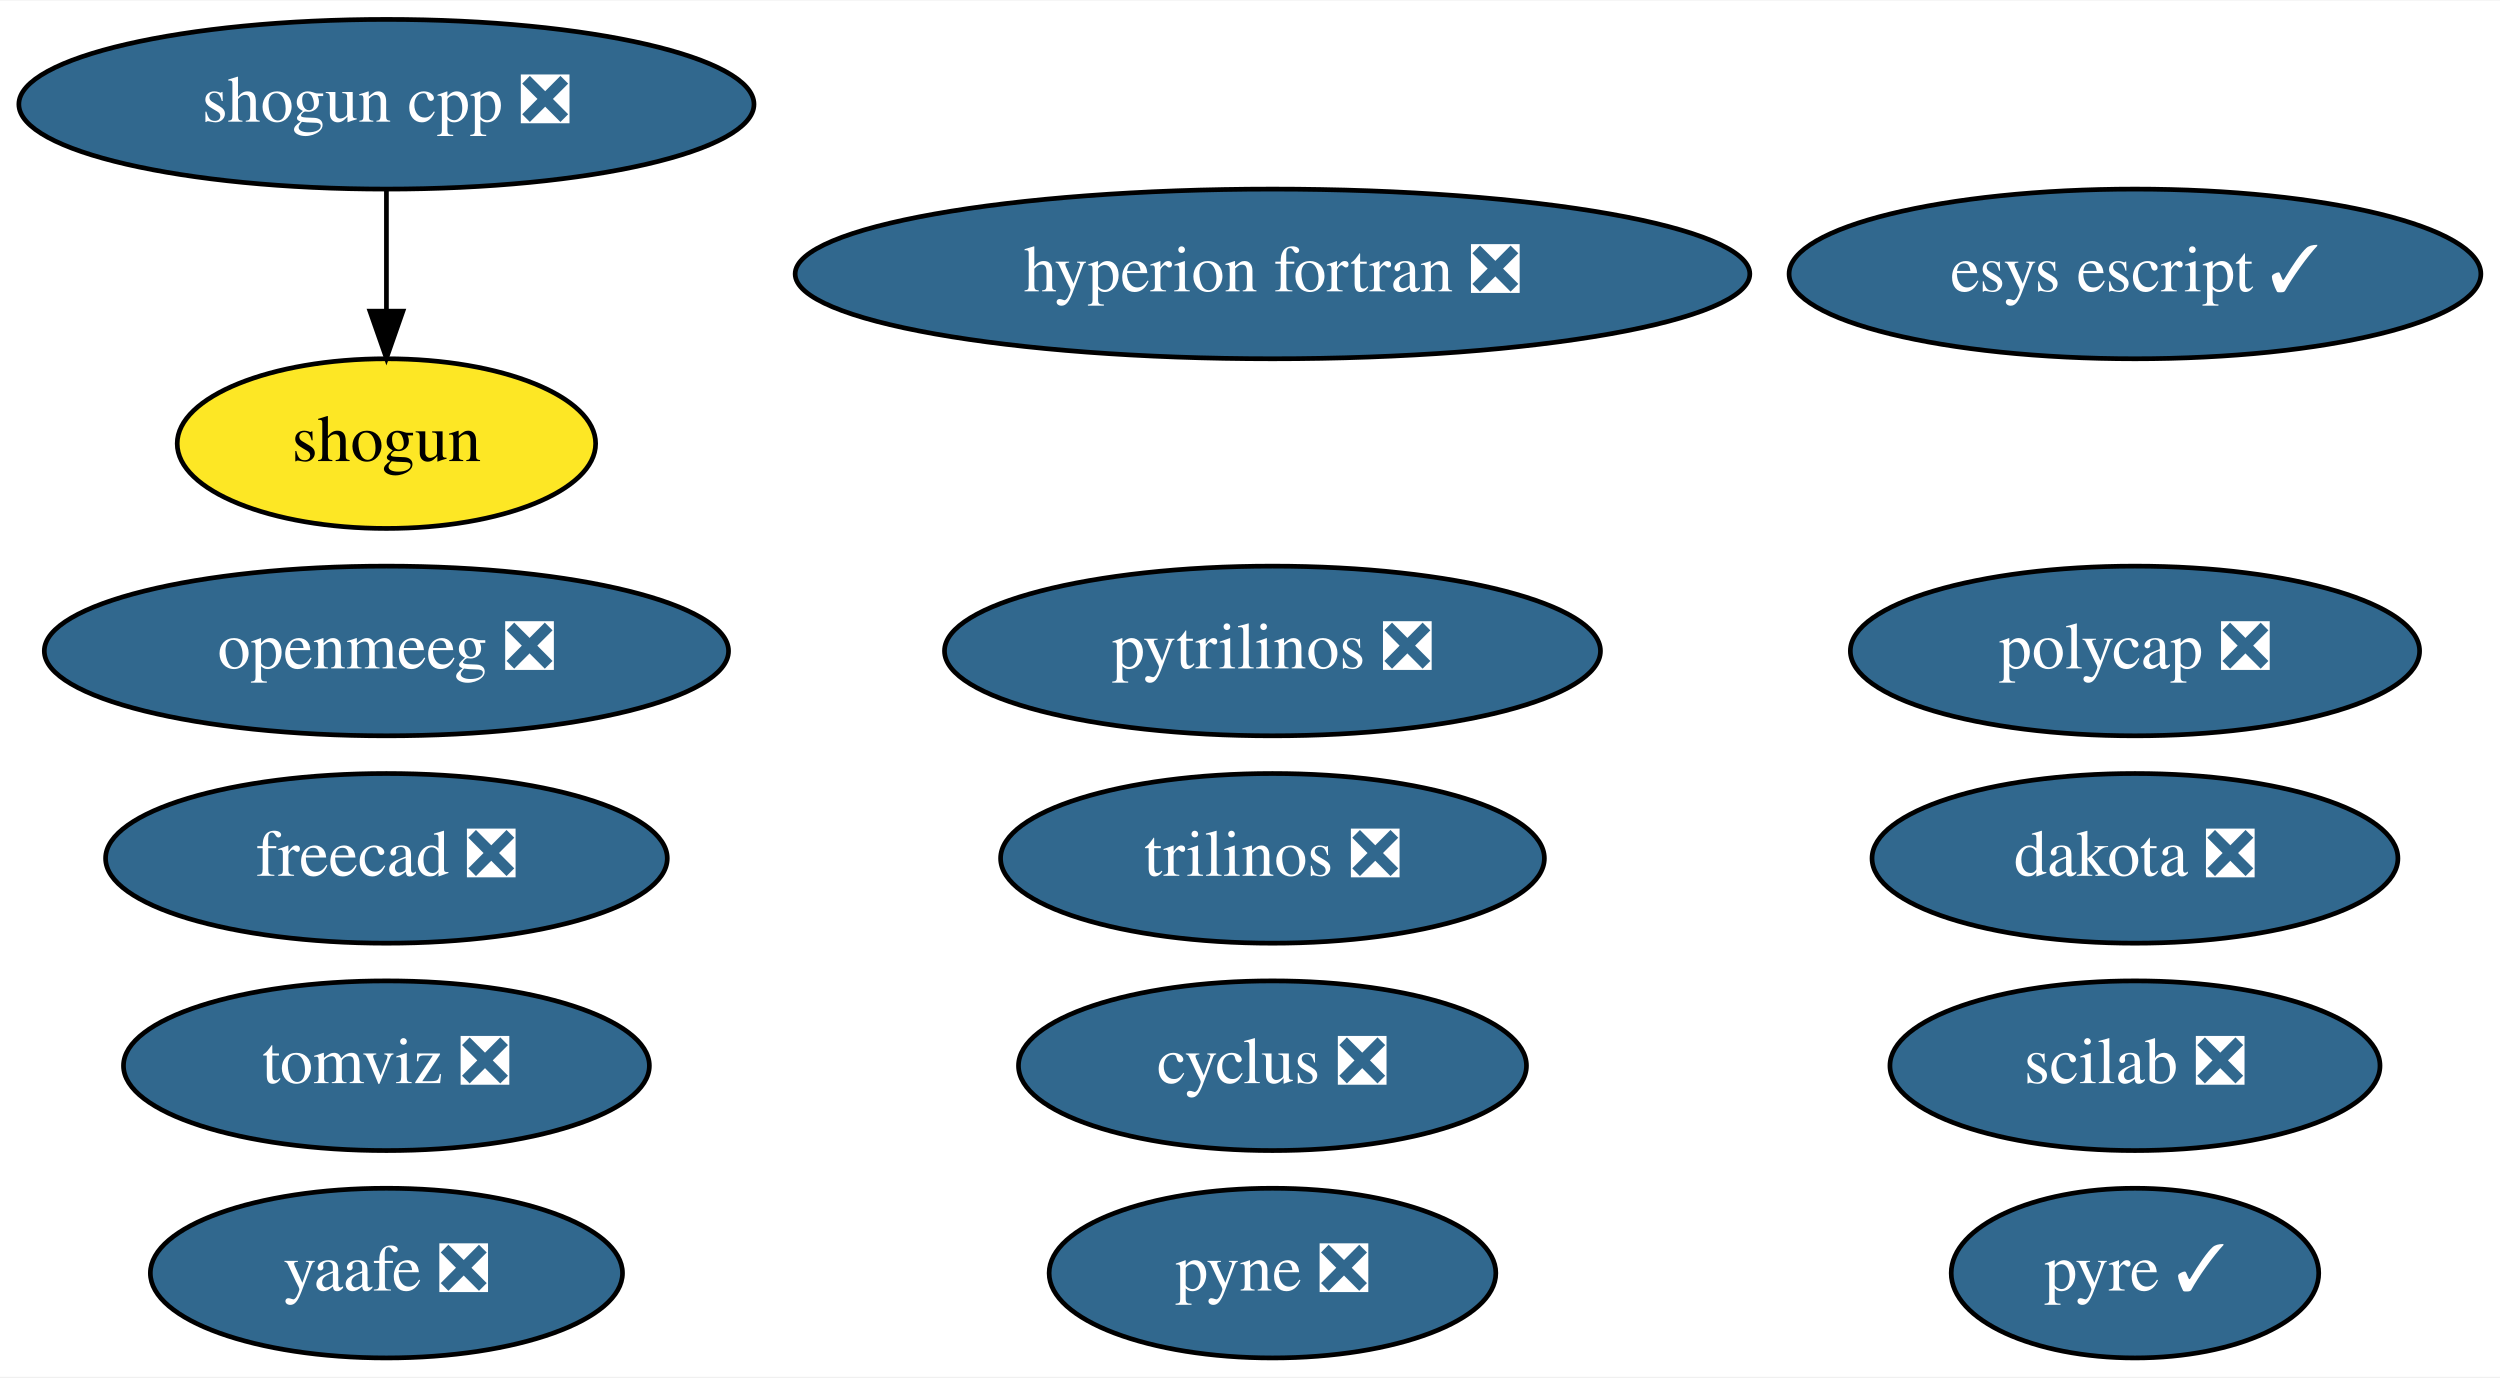
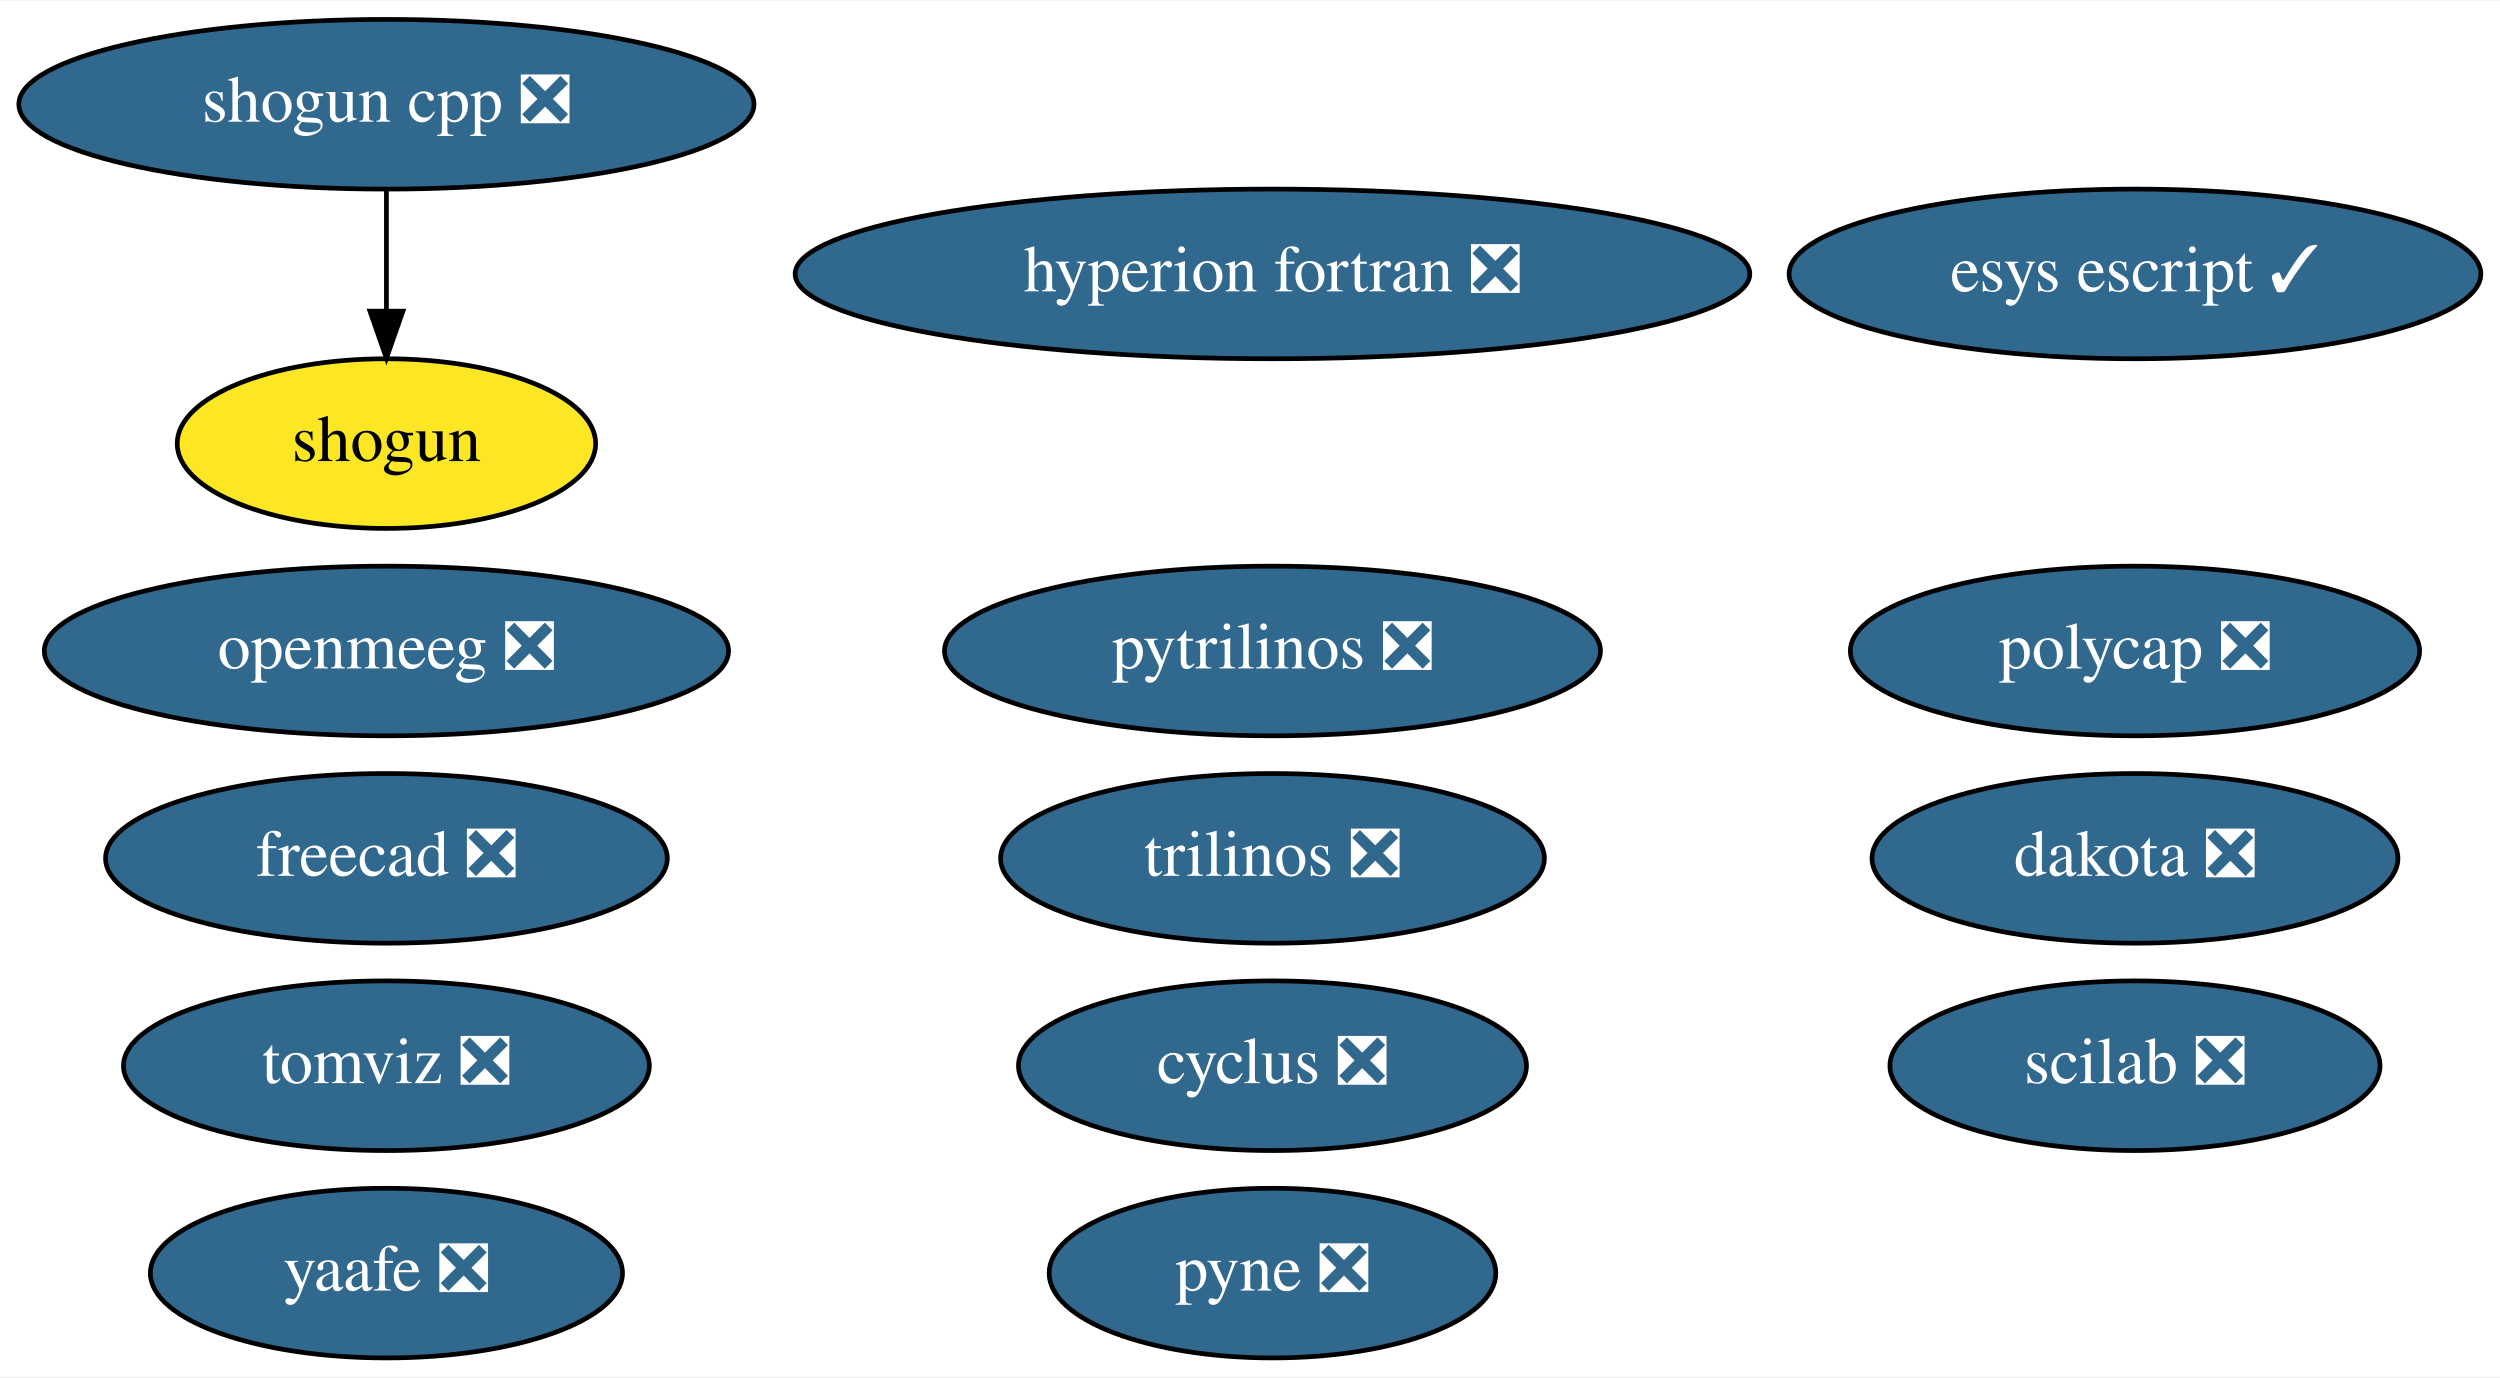
<svg xmlns="http://www.w3.org/2000/svg" xmlns:xlink="http://www.w3.org/1999/xlink" width="530pt" height="292pt" viewBox="0.00 0.00 530.44 292.00">
  <g id="graph0" class="graph" transform="scale(1 1) rotate(0) translate(4 288)">
    <polygon fill="white" stroke="transparent" points="-4,4 -4,-288 526.44,-288 526.44,4 -4,4" />
    <g id="node1" class="node">
      <g id="a_node1">
        <a xlink:href="https://github.com/conda-forge/cyclus-feedstock/pull/63" xlink:title="cyclus ❎">
          <ellipse fill="#31688e" stroke="black" cx="265.99" cy="-62" rx="53.89" ry="18" />
          <text text-anchor="middle" x="265.99" y="-58.3" font-family="Times,serif" font-size="14.00" fill="white">cyclus ❎</text>
        </a>
      </g>
    </g>
    <g id="node2" class="node">
      <g id="a_node2">
        <a xlink:href="https://github.com/conda-forge/hyperion-fortran-feedstock/pull/21" xlink:title="hyperion fortran ❎">
          <ellipse fill="#31688e" stroke="black" cx="265.99" cy="-230" rx="101.28" ry="18" />
          <text text-anchor="middle" x="265.99" y="-226.3" font-family="Times,serif" font-size="14.00" fill="white">hyperion fortran ❎</text>
        </a>
      </g>
    </g>
    <g id="node3" class="node">
      <g id="a_node3">
        <a xlink:href="https://github.com/conda-forge/pyne-feedstock/pull/71" xlink:title="pyne ❎">
          <ellipse fill="#31688e" stroke="black" cx="265.99" cy="-18" rx="47.39" ry="18" />
          <text text-anchor="middle" x="265.99" y="-14.3" font-family="Times,serif" font-size="14.00" fill="white">pyne ❎</text>
        </a>
      </g>
    </g>
    <g id="node4" class="node">
      <g id="a_node4">
        <a xlink:href="https://github.com/conda-forge/pytrilinos-feedstock/pull/39" xlink:title="pytrilinos ❎">
          <ellipse fill="#31688e" stroke="black" cx="265.99" cy="-150" rx="69.59" ry="18" />
          <text text-anchor="middle" x="265.99" y="-146.3" font-family="Times,serif" font-size="14.00" fill="white">pytrilinos ❎</text>
        </a>
      </g>
    </g>
    <g id="node5" class="node">
      <g id="a_node5">
        <a xlink:href="https://github.com/conda-forge/shogun-feedstock" xlink:title="shogun">
          <ellipse fill="#fde725" stroke="black" cx="77.99" cy="-194" rx="44.39" ry="18" />
          <text text-anchor="middle" x="77.99" y="-190.3" font-family="Times,serif" font-size="14.00">shogun</text>
        </a>
      </g>
    </g>
    <g id="node6" class="node">
      <g id="a_node6">
        <a xlink:href="https://github.com/conda-forge/shogun-cpp-feedstock/pull/47" xlink:title="shogun cpp ❎">
          <ellipse fill="#31688e" stroke="black" cx="77.99" cy="-266" rx="77.99" ry="18" />
          <text text-anchor="middle" x="77.99" y="-262.3" font-family="Times,serif" font-size="14.00" fill="white">shogun cpp ❎</text>
        </a>
      </g>
    </g>
    <g id="edge1" class="edge">
      <path fill="none" stroke="black" d="M77.99,-247.7C77.99,-239.98 77.99,-230.71 77.99,-222.11" />
      <polygon fill="black" stroke="black" points="81.49,-222.1 77.99,-212.1 74.49,-222.1 81.49,-222.1" />
    </g>
    <g id="node7" class="node">
      <g id="a_node7">
        <a xlink:href="https://github.com/conda-forge/yaafe-feedstock/pull/15" xlink:title="yaafe ❎">
          <ellipse fill="#31688e" stroke="black" cx="77.99" cy="-18" rx="50.09" ry="18" />
          <text text-anchor="middle" x="77.99" y="-14.3" font-family="Times,serif" font-size="14.00" fill="white">yaafe ❎</text>
        </a>
      </g>
    </g>
    <g id="node8" class="node">
      <g id="a_node8">
        <a xlink:href="https://github.com/conda-forge/trilinos-feedstock/pull/34" xlink:title="trilinos ❎">
          <ellipse fill="#31688e" stroke="black" cx="265.99" cy="-106" rx="57.69" ry="18" />
          <text text-anchor="middle" x="265.99" y="-102.3" font-family="Times,serif" font-size="14.00" fill="white">trilinos ❎</text>
        </a>
      </g>
    </g>
    <g id="node9" class="node">
      <g id="a_node9">
        <a xlink:href="https://github.com/conda-forge/freecad-feedstock/pull/67" xlink:title="freecad ❎">
          <ellipse fill="#31688e" stroke="black" cx="77.99" cy="-106" rx="59.59" ry="18" />
          <text text-anchor="middle" x="77.99" y="-102.3" font-family="Times,serif" font-size="14.00" fill="white">freecad ❎</text>
        </a>
      </g>
    </g>
    <g id="node10" class="node">
      <g id="a_node10">
        <a xlink:href="https://github.com/conda-forge/openmeeg-feedstock/pull/15" xlink:title="openmeeg ❎">
          <ellipse fill="#31688e" stroke="black" cx="77.99" cy="-150" rx="72.59" ry="18" />
          <text text-anchor="middle" x="77.99" y="-146.3" font-family="Times,serif" font-size="14.00" fill="white">openmeeg ❎</text>
        </a>
      </g>
    </g>
    <g id="node11" class="node">
      <g id="a_node11">
        <a xlink:href="https://github.com/conda-forge/scilab-feedstock/pull/25" xlink:title="scilab ❎">
          <ellipse fill="#31688e" stroke="black" cx="448.99" cy="-62" rx="51.99" ry="18" />
          <text text-anchor="middle" x="448.99" y="-58.3" font-family="Times,serif" font-size="14.00" fill="white">scilab ❎</text>
        </a>
      </g>
    </g>
    <g id="node12" class="node">
      <g id="a_node12">
        <a xlink:href="https://github.com/conda-forge/esys-escript-feedstock/pull/48" xlink:title="esys escript ✓">
          <ellipse fill="#31688e" stroke="black" cx="448.99" cy="-230" rx="73.39" ry="18" />
          <text text-anchor="middle" x="448.99" y="-226.3" font-family="Times,serif" font-size="14.00" fill="white">esys escript ✓</text>
        </a>
      </g>
    </g>
    <g id="node13" class="node">
      <g id="a_node13">
        <a xlink:href="https://github.com/conda-forge/dakota-feedstock/pull/28" xlink:title="dakota ❎">
          <ellipse fill="#31688e" stroke="black" cx="448.99" cy="-106" rx="55.79" ry="18" />
          <text text-anchor="middle" x="448.99" y="-102.3" font-family="Times,serif" font-size="14.00" fill="white">dakota ❎</text>
        </a>
      </g>
    </g>
    <g id="node14" class="node">
      <g id="a_node14">
        <a xlink:href="https://github.com/conda-forge/polycap-feedstock/pull/10" xlink:title="polycap ❎">
          <ellipse fill="#31688e" stroke="black" cx="448.99" cy="-150" rx="60.39" ry="18" />
          <text text-anchor="middle" x="448.99" y="-146.3" font-family="Times,serif" font-size="14.00" fill="white">polycap ❎</text>
        </a>
      </g>
    </g>
    <g id="node15" class="node">
      <g id="a_node15">
-         <a xlink:href="https://github.com/conda-forge/pyre-feedstock/pull/21" xlink:title="pyre ✓">
-           <ellipse fill="#31688e" stroke="black" cx="448.99" cy="-18" rx="38.99" ry="18" />
-           <text text-anchor="middle" x="448.99" y="-14.3" font-family="Times,serif" font-size="14.00" fill="white">pyre ✓</text>
-         </a>
-       </g>
-     </g>
-     <g id="node16" class="node">
-       <g id="a_node16">
        <a xlink:href="https://github.com/conda-forge/tomviz-feedstock/pull/38" xlink:title="tomviz ❎">
          <ellipse fill="#31688e" stroke="black" cx="77.99" cy="-62" rx="55.79" ry="18" />
          <text text-anchor="middle" x="77.99" y="-58.3" font-family="Times,serif" font-size="14.00" fill="white">tomviz ❎</text>
        </a>
      </g>
    </g>
  </g>
</svg>
